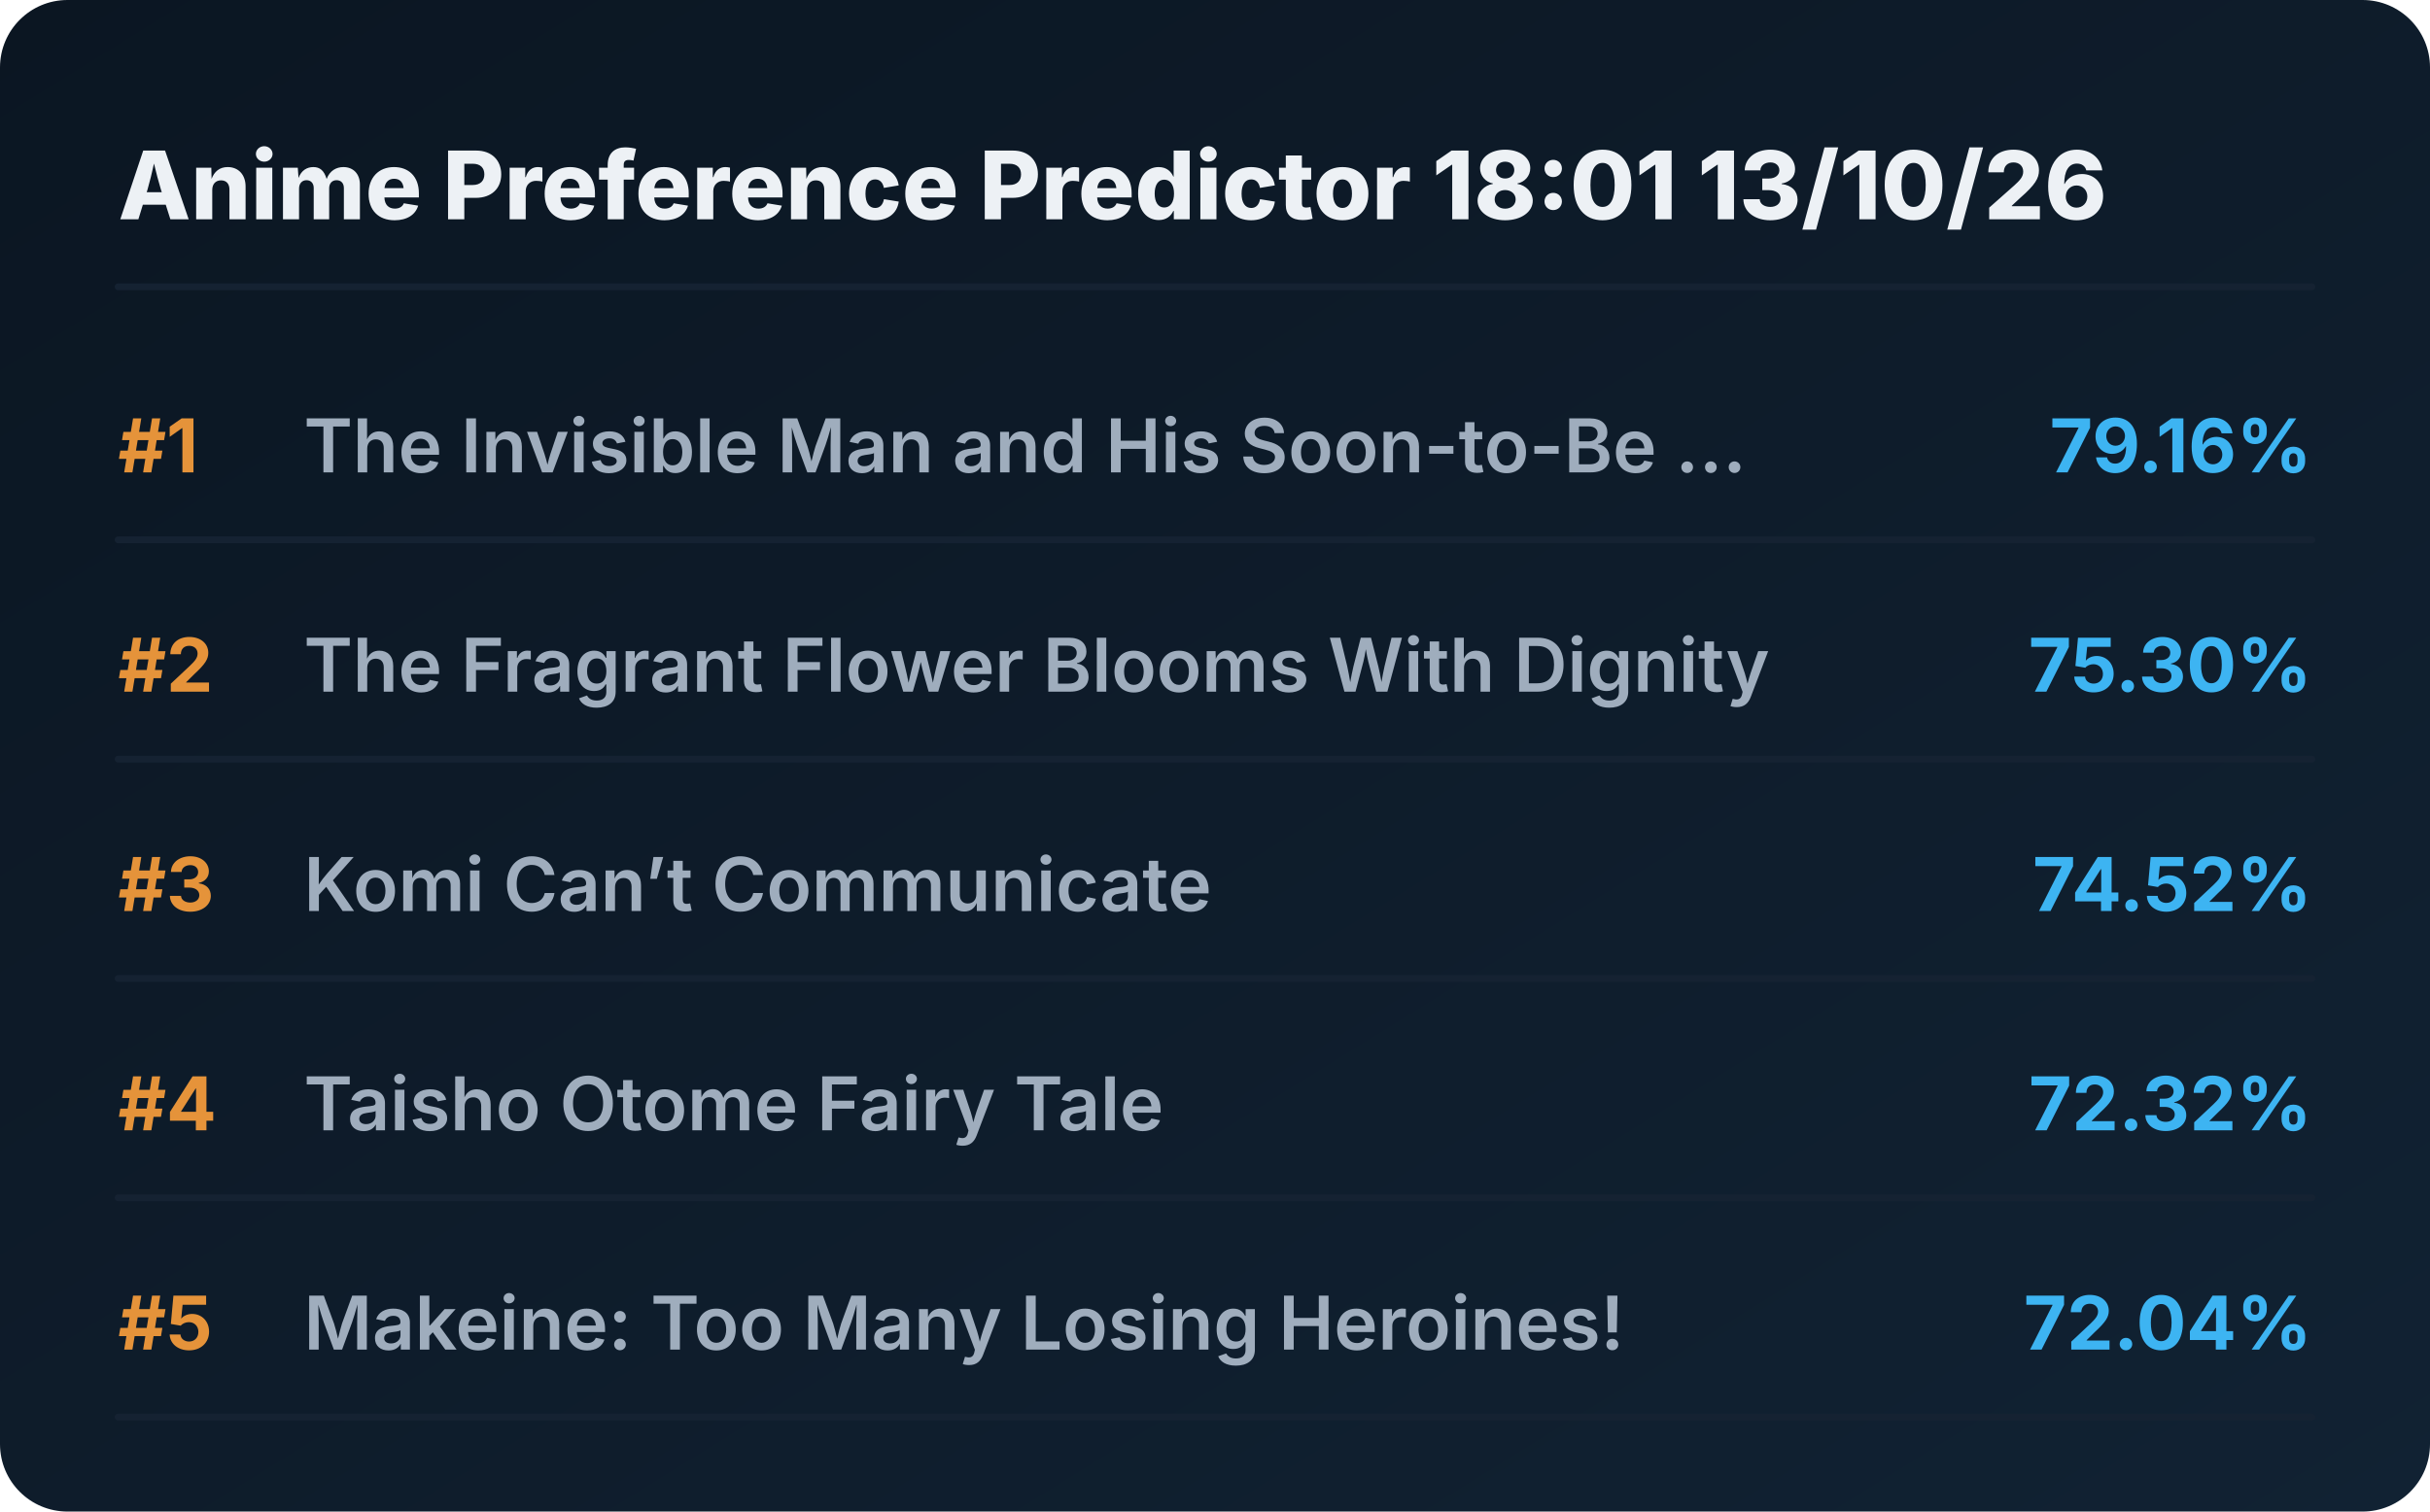
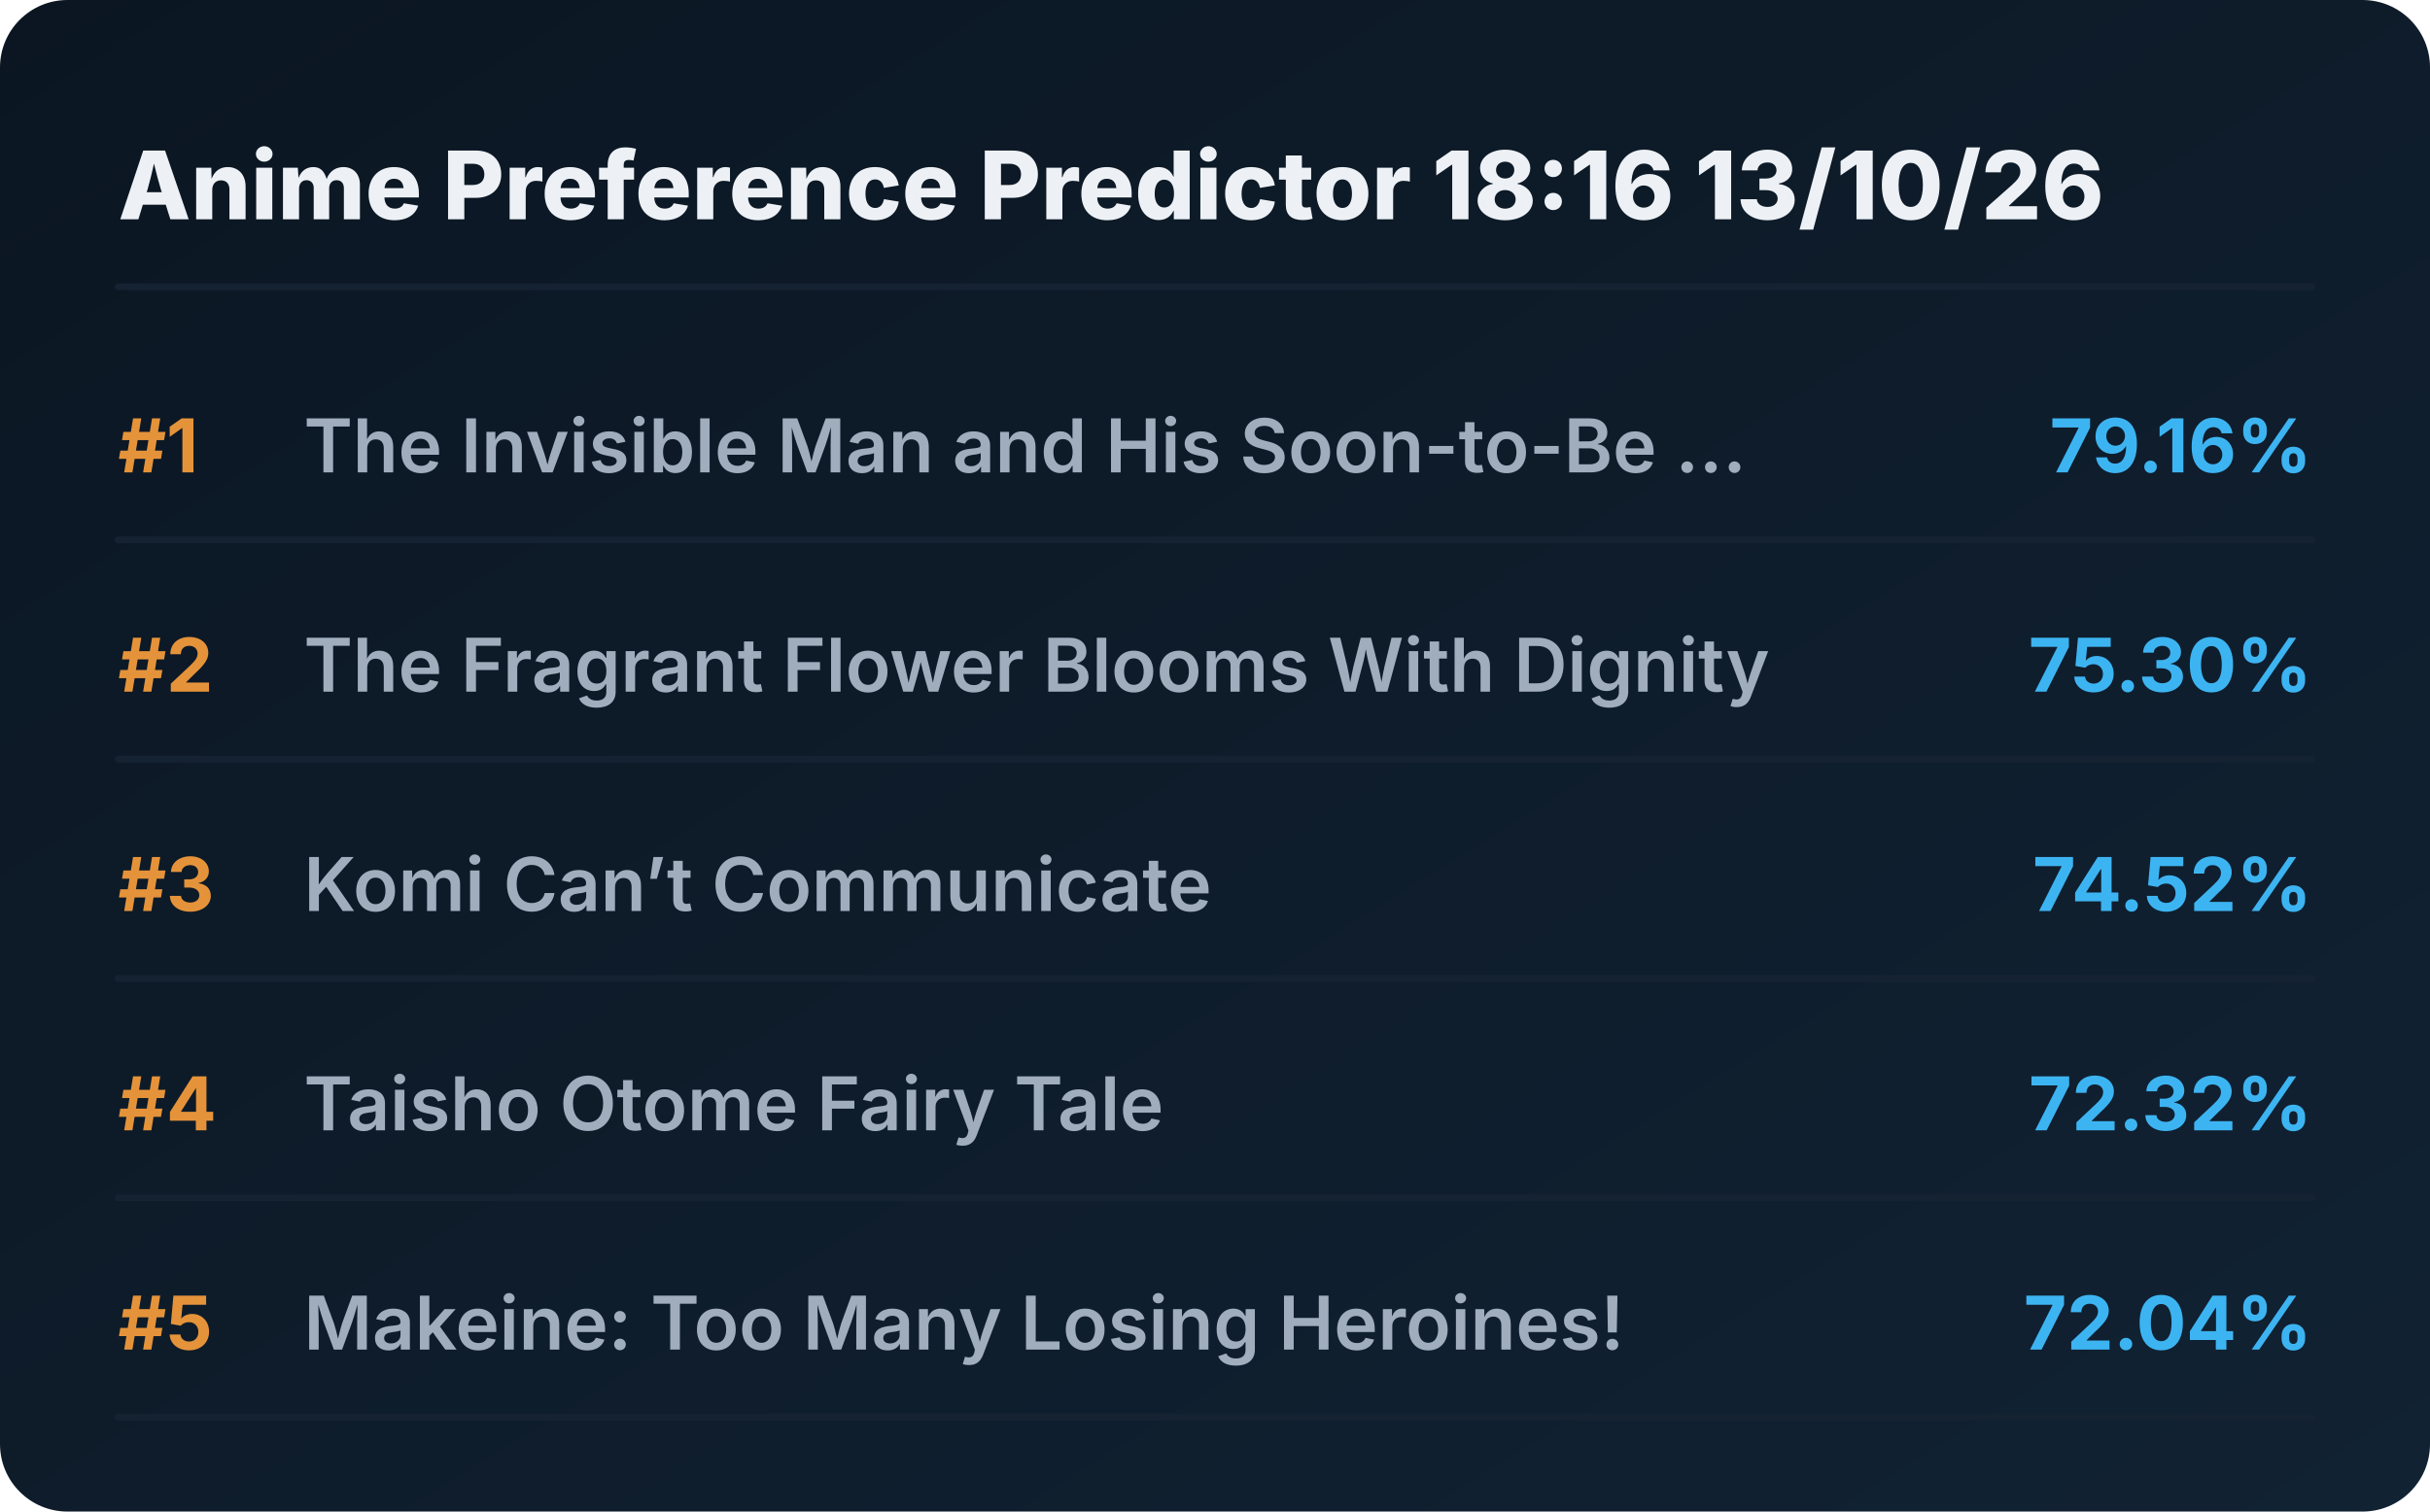
<svg xmlns="http://www.w3.org/2000/svg" viewBox="0 0 720 448" preserveAspectRatio="xMidYMid meet" style="width: 100%; height: auto; max-width: 720px;">
  <defs>
    <linearGradient id="boxGrad" x1="0%" y1="0%" x2="100%" y2="100%">
      <stop offset="0%" stop-color="#0b1622" />
      <stop offset="100%" stop-color="#112233" />
    </linearGradient>
    <clipPath id="titleClip">
      <rect x="90" y="0" width="510" height="100%" />
    </clipPath>
  </defs>
  <style>
    .bg { fill: url(#boxGrad); rx: 20px; }
    .header { font-family: 'Overpass', 'Inter', system-ui, sans-serif; font-weight: 800; font-size: 28px; fill: #edf1f5; }
    .rank { font-family: 'Overpass', 'Inter', system-ui, sans-serif; font-weight: 700; font-size: 22px; fill: #e5933a; }
    .title { font-family: 'Overpass', 'Inter', system-ui, sans-serif; font-weight: 600; font-size: 22px; fill: #9fadbd; }
    .score { font-family: 'Overpass', 'Inter', system-ui, sans-serif; font-weight: 700; font-size: 22px; fill: #3db4f2; }
    .line { stroke: #152232; stroke-width: 2; stroke-linecap: round; }
  </style>
  <rect class="bg" width="720" height="448" />
-   <text x="35" y="65" class="header">Anime Preference Predictor 18:01 13/10/26</text>
+   <text x="35" y="65" class="header">Anime Preference Predictor 18:16 13/10/26</text>
  <line x1="35" y1="85" x2="685" y2="85" class="line" />
  <g transform="translate(0, 0)">
    <text x="35" y="140" class="rank">#1</text>
    <text x="90" y="140" class="title">The Invisible Man and His Soon-to-Be ...</text>
    <text x="685" y="140" class="score" text-anchor="end">79.16%</text>
    <line x1="35" y1="160" x2="685" y2="160" class="line" />
  </g>
  <g transform="translate(0, 65)">
    <text x="35" y="140" class="rank">#2</text>
    <text x="90" y="140" class="title">The Fragrant Flower Blooms With Dignity</text>
    <text x="685" y="140" class="score" text-anchor="end">75.30%</text>
    <line x1="35" y1="160" x2="685" y2="160" class="line" />
  </g>
  <g transform="translate(0, 130)">
    <text x="35" y="140" class="rank">#3</text>
    <text x="90" y="140" class="title">Komi Can’t Communicate</text>
    <text x="685" y="140" class="score" text-anchor="end">74.52%</text>
    <line x1="35" y1="160" x2="685" y2="160" class="line" />
  </g>
  <g transform="translate(0, 195)">
    <text x="35" y="140" class="rank">#4</text>
    <text x="90" y="140" class="title">Taisho Otome Fairy Tale</text>
    <text x="685" y="140" class="score" text-anchor="end">72.32%</text>
    <line x1="35" y1="160" x2="685" y2="160" class="line" />
  </g>
  <g transform="translate(0, 260)">
    <text x="35" y="140" class="rank">#5</text>
    <text x="90" y="140" class="title">Makeine: Too Many Losing Heroines!</text>
    <text x="685" y="140" class="score" text-anchor="end">72.04%</text>
    <line x1="35" y1="160" x2="685" y2="160" class="line" />
  </g>
</svg>
